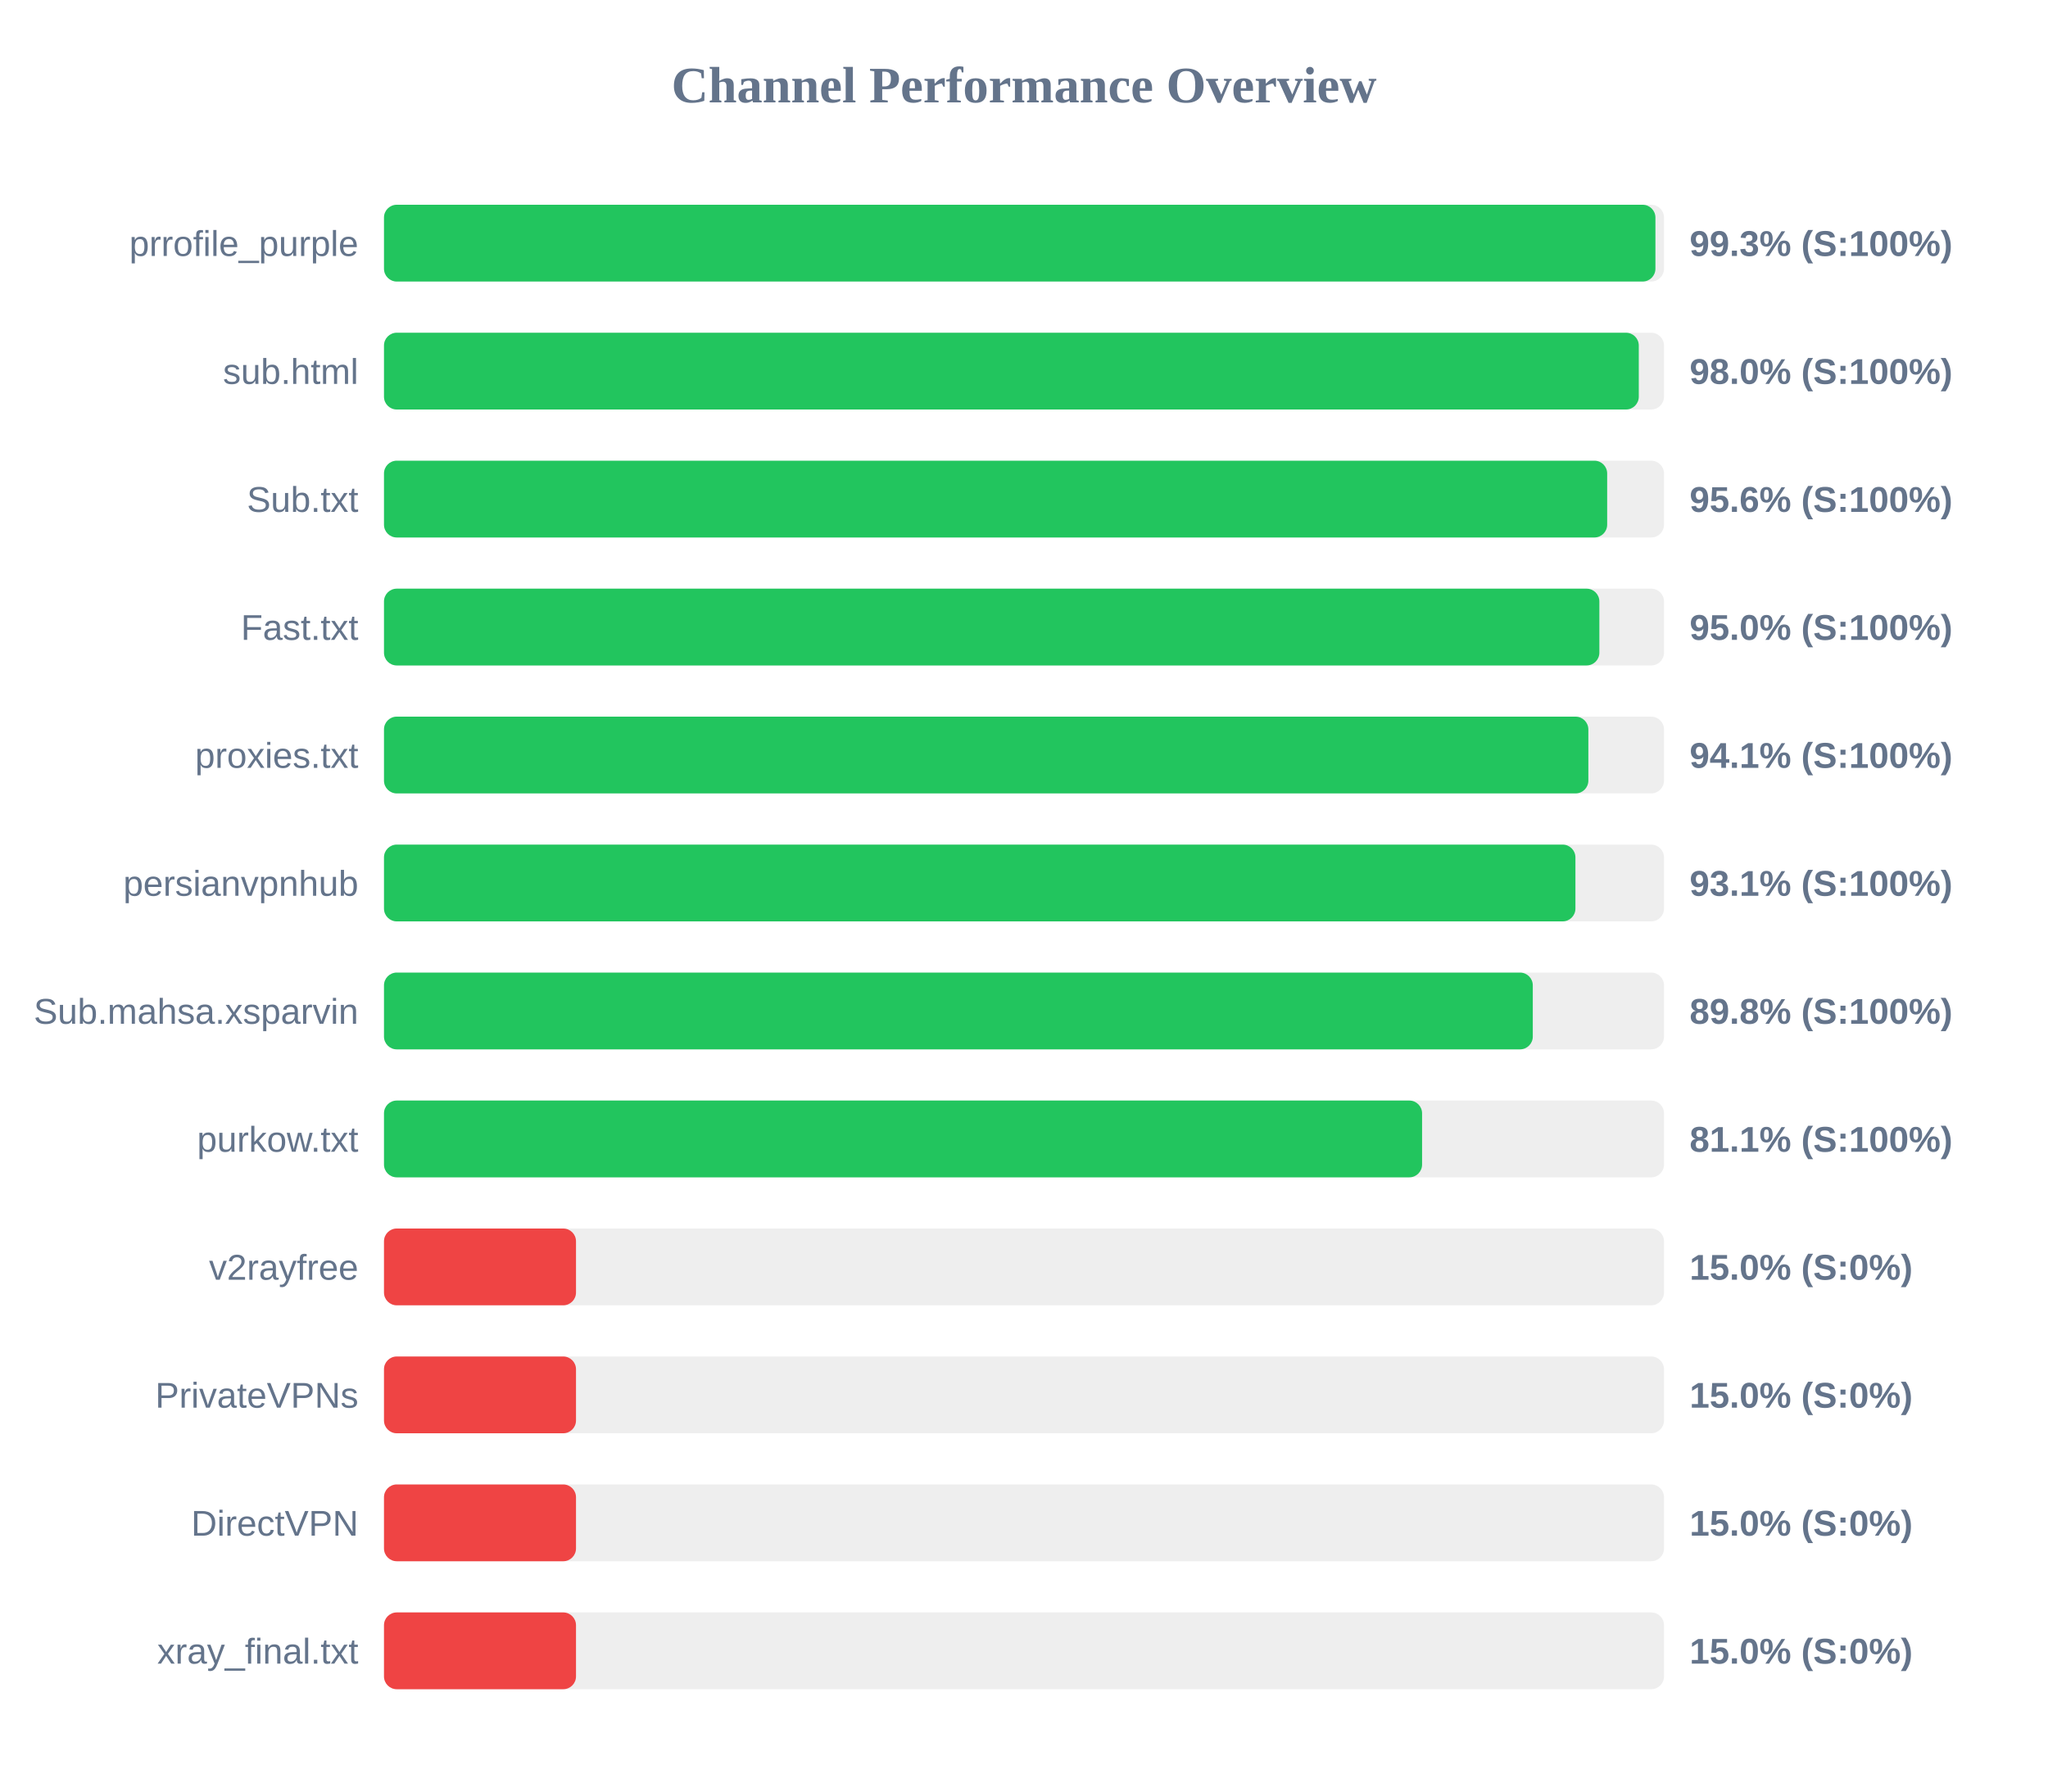
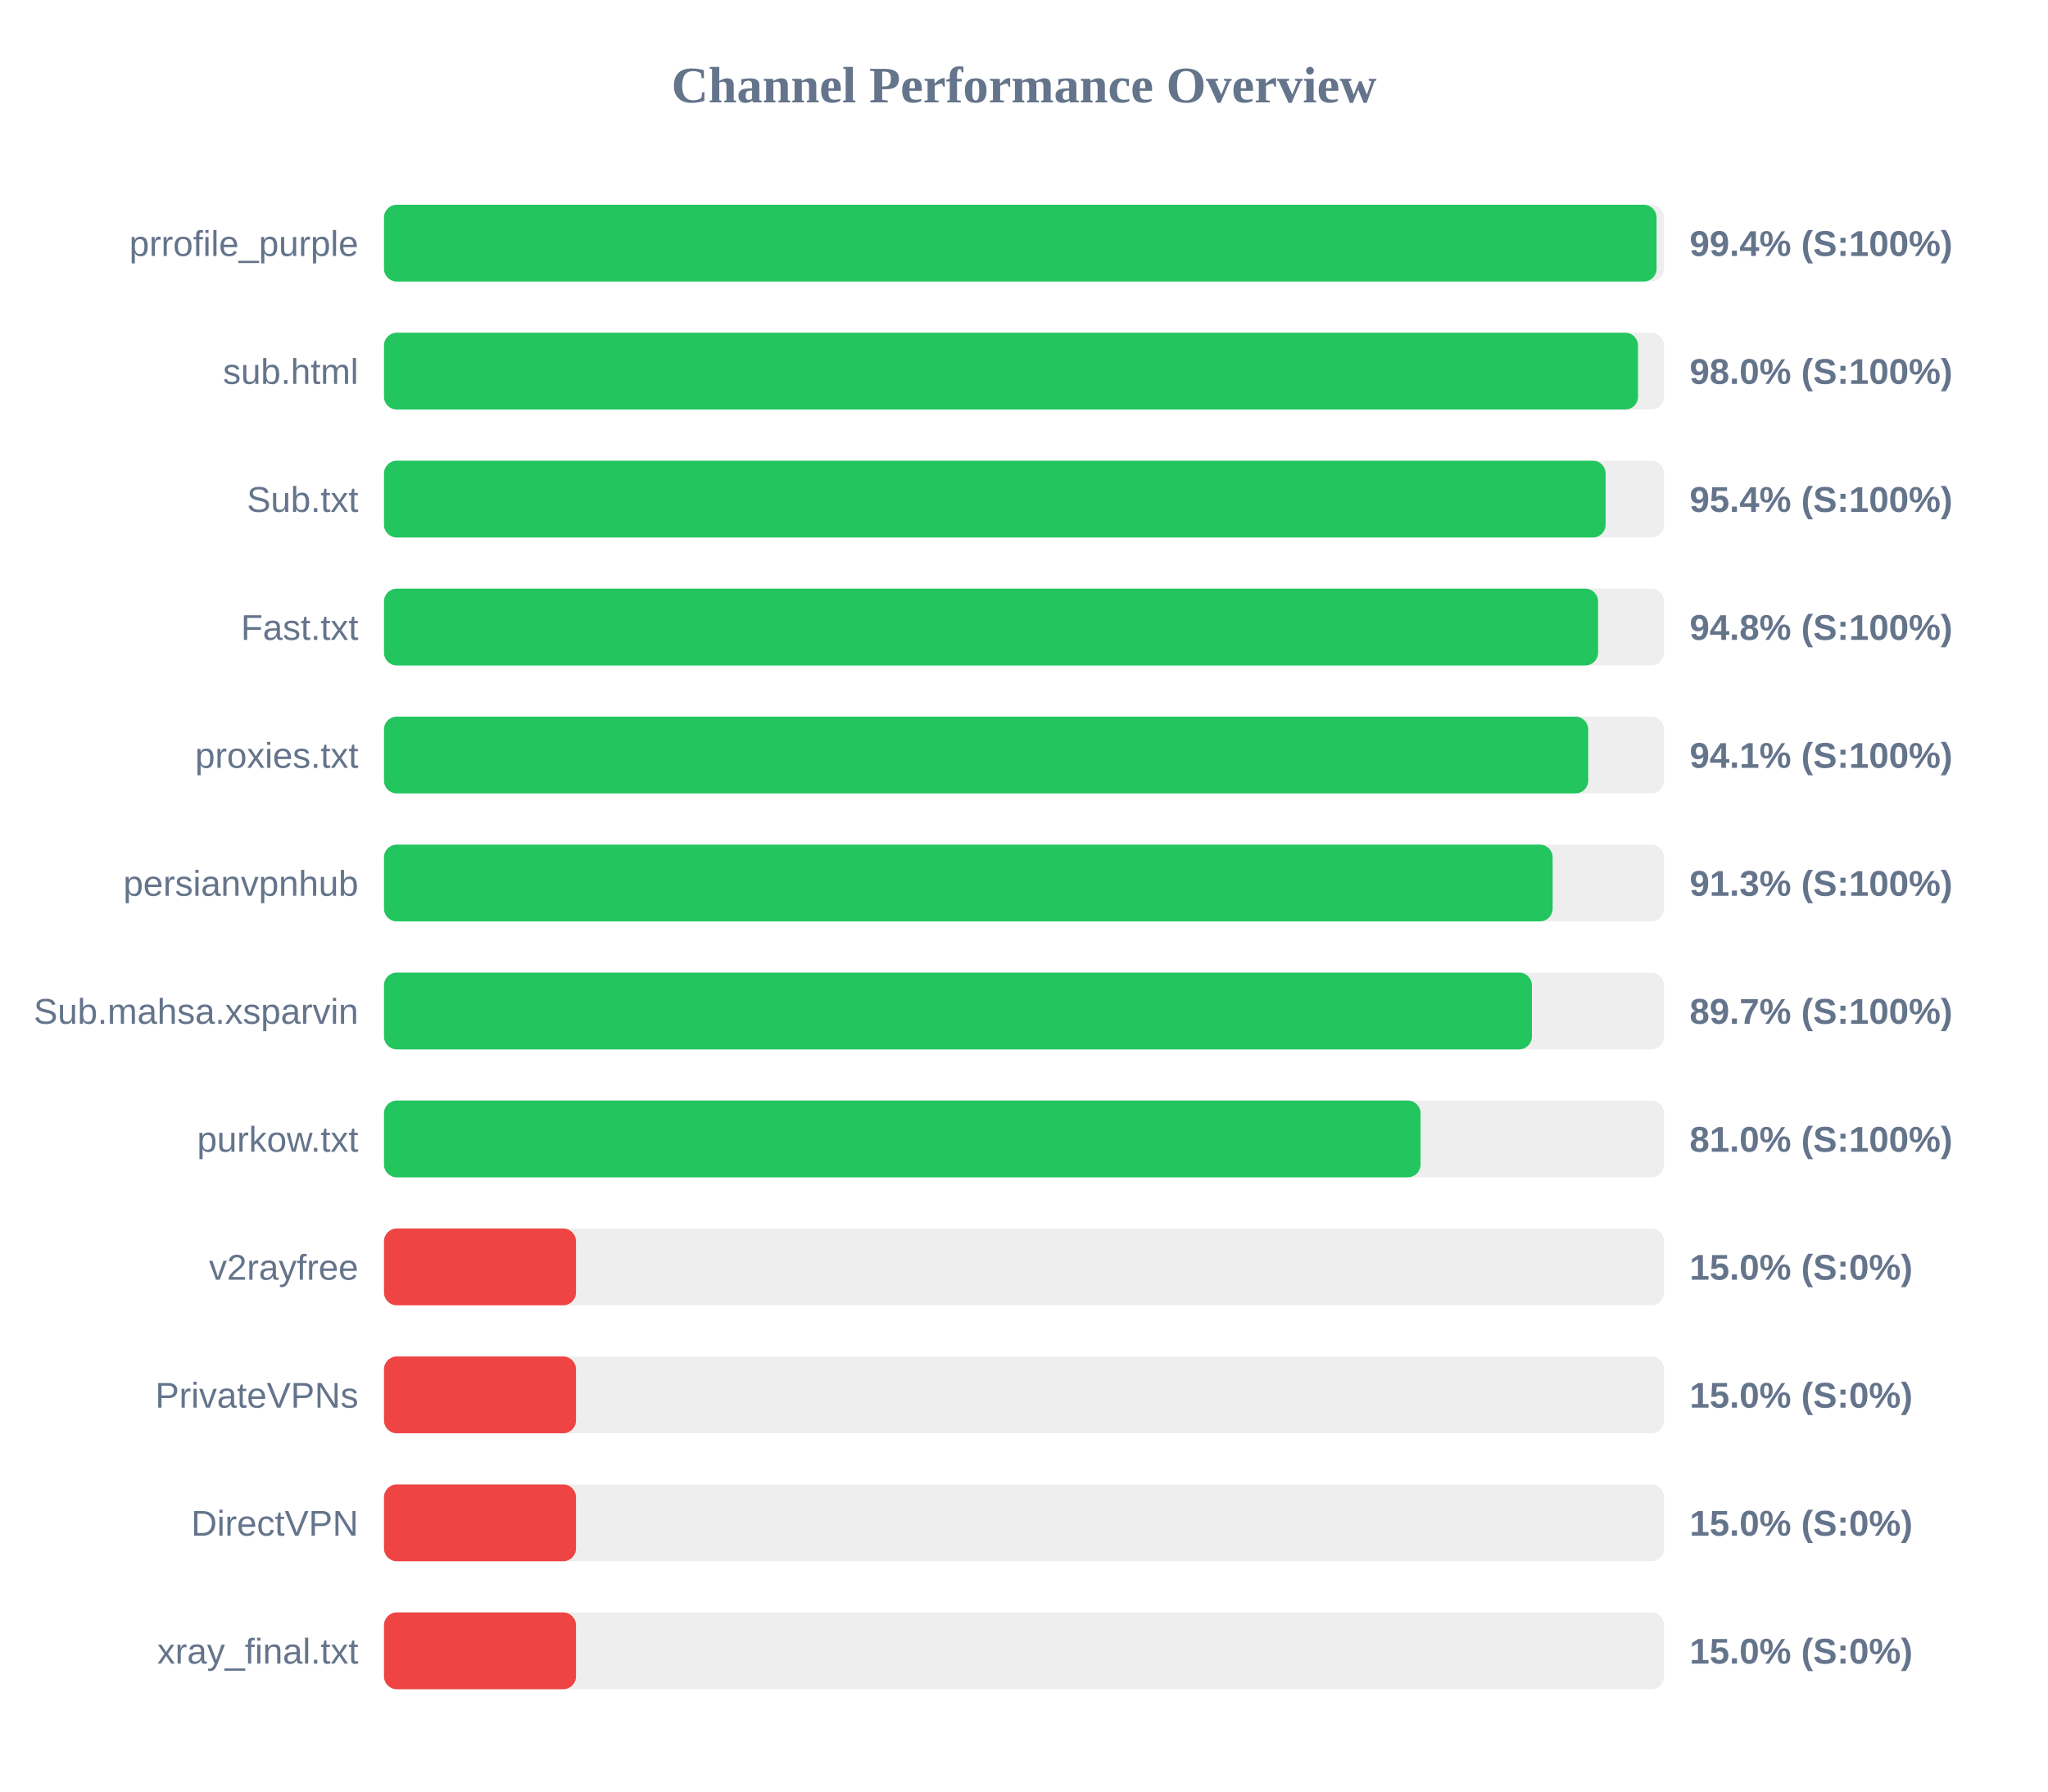
<svg xmlns="http://www.w3.org/2000/svg" width="800" height="700" version="1.1">
  <style>
        .row { font: 14px Arial; fill: #64748b; }
        .score { font: bold 14px Arial; fill: #64748b; }
    </style>
  <text x="400" y="40" text-anchor="middle" font-size="20px" font-weight="bold" fill="#64748b">Channel Performance Overview</text>
  <rect x="150" y="80" width="500" height="30" fill="#eee" rx="5" />
-   <rect x="150" y="80" width="496.65" height="30" fill="#22c55e" rx="5" />
+   <rect x="150" y="80" width="497.1" height="30" fill="#22c55e" rx="5" />
  <text x="140" y="100" text-anchor="end" class="row">prrofile_purple</text>
-   <text x="660" y="100" text-anchor="start" class="score">99.3% (S:100%)</text>
+   <text x="660" y="100" text-anchor="start" class="score">99.4% (S:100%)</text>
  <rect x="150" y="130" width="500" height="30" fill="#eee" rx="5" />
-   <rect x="150" y="130" width="490.15" height="30" fill="#22c55e" rx="5" />
+   <rect x="150" y="130" width="489.85" height="30" fill="#22c55e" rx="5" />
  <text x="140" y="150" text-anchor="end" class="row">sub.html</text>
  <text x="660" y="150" text-anchor="start" class="score">98.0% (S:100%)</text>
  <rect x="150" y="180" width="500" height="30" fill="#eee" rx="5" />
-   <rect x="150" y="180" width="477.8" height="30" fill="#22c55e" rx="5" />
+   <rect x="150" y="180" width="477.2" height="30" fill="#22c55e" rx="5" />
  <text x="140" y="200" text-anchor="end" class="row">Sub.txt</text>
-   <text x="660" y="200" text-anchor="start" class="score">95.6% (S:100%)</text>
+   <text x="660" y="200" text-anchor="start" class="score">95.4% (S:100%)</text>
  <rect x="150" y="230" width="500" height="30" fill="#eee" rx="5" />
-   <rect x="150" y="230" width="474.75" height="30" fill="#22c55e" rx="5" />
+   <rect x="150" y="230" width="474.25" height="30" fill="#22c55e" rx="5" />
  <text x="140" y="250" text-anchor="end" class="row">Fast.txt</text>
-   <text x="660" y="250" text-anchor="start" class="score">95.0% (S:100%)</text>
+   <text x="660" y="250" text-anchor="start" class="score">94.8% (S:100%)</text>
  <rect x="150" y="280" width="500" height="30" fill="#eee" rx="5" />
-   <rect x="150" y="280" width="470.45" height="30" fill="#22c55e" rx="5" />
+   <rect x="150" y="280" width="470.4" height="30" fill="#22c55e" rx="5" />
  <text x="140" y="300" text-anchor="end" class="row">proxies.txt</text>
  <text x="660" y="300" text-anchor="start" class="score">94.1% (S:100%)</text>
  <rect x="150" y="330" width="500" height="30" fill="#eee" rx="5" />
-   <rect x="150" y="330" width="465.4" height="30" fill="#22c55e" rx="5" />
+   <rect x="150" y="330" width="456.5" height="30" fill="#22c55e" rx="5" />
  <text x="140" y="350" text-anchor="end" class="row">persianvpnhub</text>
-   <text x="660" y="350" text-anchor="start" class="score">93.1% (S:100%)</text>
+   <text x="660" y="350" text-anchor="start" class="score">91.3% (S:100%)</text>
  <rect x="150" y="380" width="500" height="30" fill="#eee" rx="5" />
-   <rect x="150" y="380" width="448.75" height="30" fill="#22c55e" rx="5" />
+   <rect x="150" y="380" width="448.4" height="30" fill="#22c55e" rx="5" />
  <text x="140" y="400" text-anchor="end" class="row">Sub.mahsa.xsparvin</text>
-   <text x="660" y="400" text-anchor="start" class="score">89.8% (S:100%)</text>
+   <text x="660" y="400" text-anchor="start" class="score">89.7% (S:100%)</text>
  <rect x="150" y="430" width="500" height="30" fill="#eee" rx="5" />
-   <rect x="150" y="430" width="405.5" height="30" fill="#22c55e" rx="5" />
+   <rect x="150" y="430" width="404.9" height="30" fill="#22c55e" rx="5" />
  <text x="140" y="450" text-anchor="end" class="row">purkow.txt</text>
-   <text x="660" y="450" text-anchor="start" class="score">81.1% (S:100%)</text>
+   <text x="660" y="450" text-anchor="start" class="score">81.0% (S:100%)</text>
  <rect x="150" y="480" width="500" height="30" fill="#eee" rx="5" />
  <rect x="150" y="480" width="75.0" height="30" fill="#ef4444" rx="5" />
  <text x="140" y="500" text-anchor="end" class="row">v2rayfree</text>
  <text x="660" y="500" text-anchor="start" class="score">15.0% (S:0%)</text>
  <rect x="150" y="530" width="500" height="30" fill="#eee" rx="5" />
  <rect x="150" y="530" width="75.0" height="30" fill="#ef4444" rx="5" />
  <text x="140" y="550" text-anchor="end" class="row">PrivateVPNs</text>
  <text x="660" y="550" text-anchor="start" class="score">15.0% (S:0%)</text>
  <rect x="150" y="580" width="500" height="30" fill="#eee" rx="5" />
  <rect x="150" y="580" width="75.0" height="30" fill="#ef4444" rx="5" />
  <text x="140" y="600" text-anchor="end" class="row">DirectVPN</text>
  <text x="660" y="600" text-anchor="start" class="score">15.0% (S:0%)</text>
  <rect x="150" y="630" width="500" height="30" fill="#eee" rx="5" />
  <rect x="150" y="630" width="75.0" height="30" fill="#ef4444" rx="5" />
  <text x="140" y="650" text-anchor="end" class="row">xray_final.txt</text>
  <text x="660" y="650" text-anchor="start" class="score">15.0% (S:0%)</text>
</svg>
